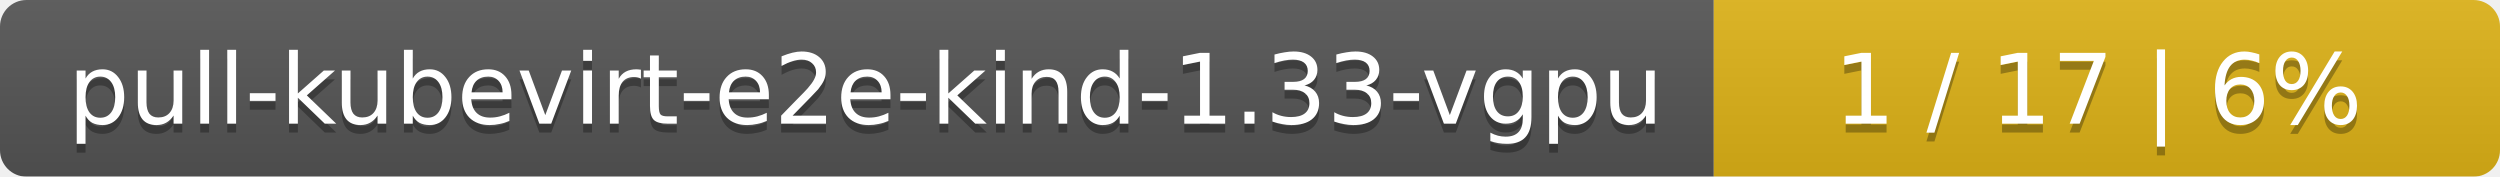
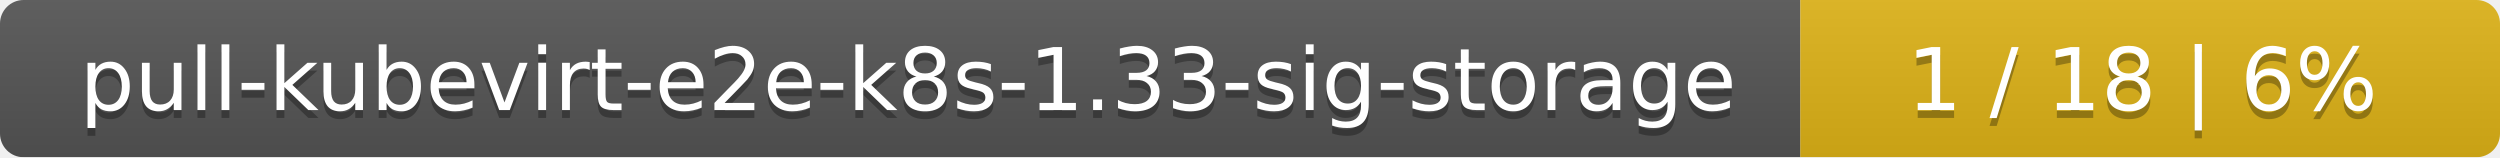
- <svg xmlns="http://www.w3.org/2000/svg" width="283" height="20">
+ <svg xmlns="http://www.w3.org/2000/svg" width="318" height="20">
  <linearGradient id="smooth" x2="0" y2="100%">
    <stop offset="0" stop-color="#bbb" stop-opacity=".1" />
    <stop offset="1" stop-opacity=".1" />
  </linearGradient>
  <mask id="round">
-     <rect width="283" height="20" rx="3" fill="#fff" />
+     <rect width="318" height="20" rx="3" fill="#fff" />
  </mask>
  <g mask="url(#round)">
-     <rect width="194" height="20" fill="#555" />
-     <rect x="194" width="89" height="20" fill="#dfb317" />
-     <rect width="283" height="20" fill="url(#smooth)" />
+     <rect width="229" height="20" fill="#555" />
+     <rect x="229" width="89" height="20" fill="#dfb317" />
+     <rect width="318" height="20" fill="url(#smooth)" />
  </g>
  <g fill="#fff" text-anchor="middle" font-family="DejaVu Sans,Verdana,Geneva,sans-serif" font-size="11">
-     <text x="98" y="15" fill="#010101" fill-opacity=".3">pull-kubevirt-e2e-kind-1.33-vgpu</text>
-     <text x="98" y="14">pull-kubevirt-e2e-kind-1.33-vgpu</text>
-     <text x="237.5" y="15" fill="#010101" fill-opacity=".3">1 / 17    |    6%</text>
-     <text x="237.5" y="14">1 / 17    |    6%</text>
+     <text x="115.5" y="15" fill="#010101" fill-opacity=".3">pull-kubevirt-e2e-k8s-1.33-sig-storage</text>
+     <text x="115.5" y="14">pull-kubevirt-e2e-k8s-1.33-sig-storage</text>
+     <text x="272.5" y="15" fill="#010101" fill-opacity=".3">1 / 18    |    6%</text>
+     <text x="272.5" y="14">1 / 18    |    6%</text>
  </g>
</svg>
